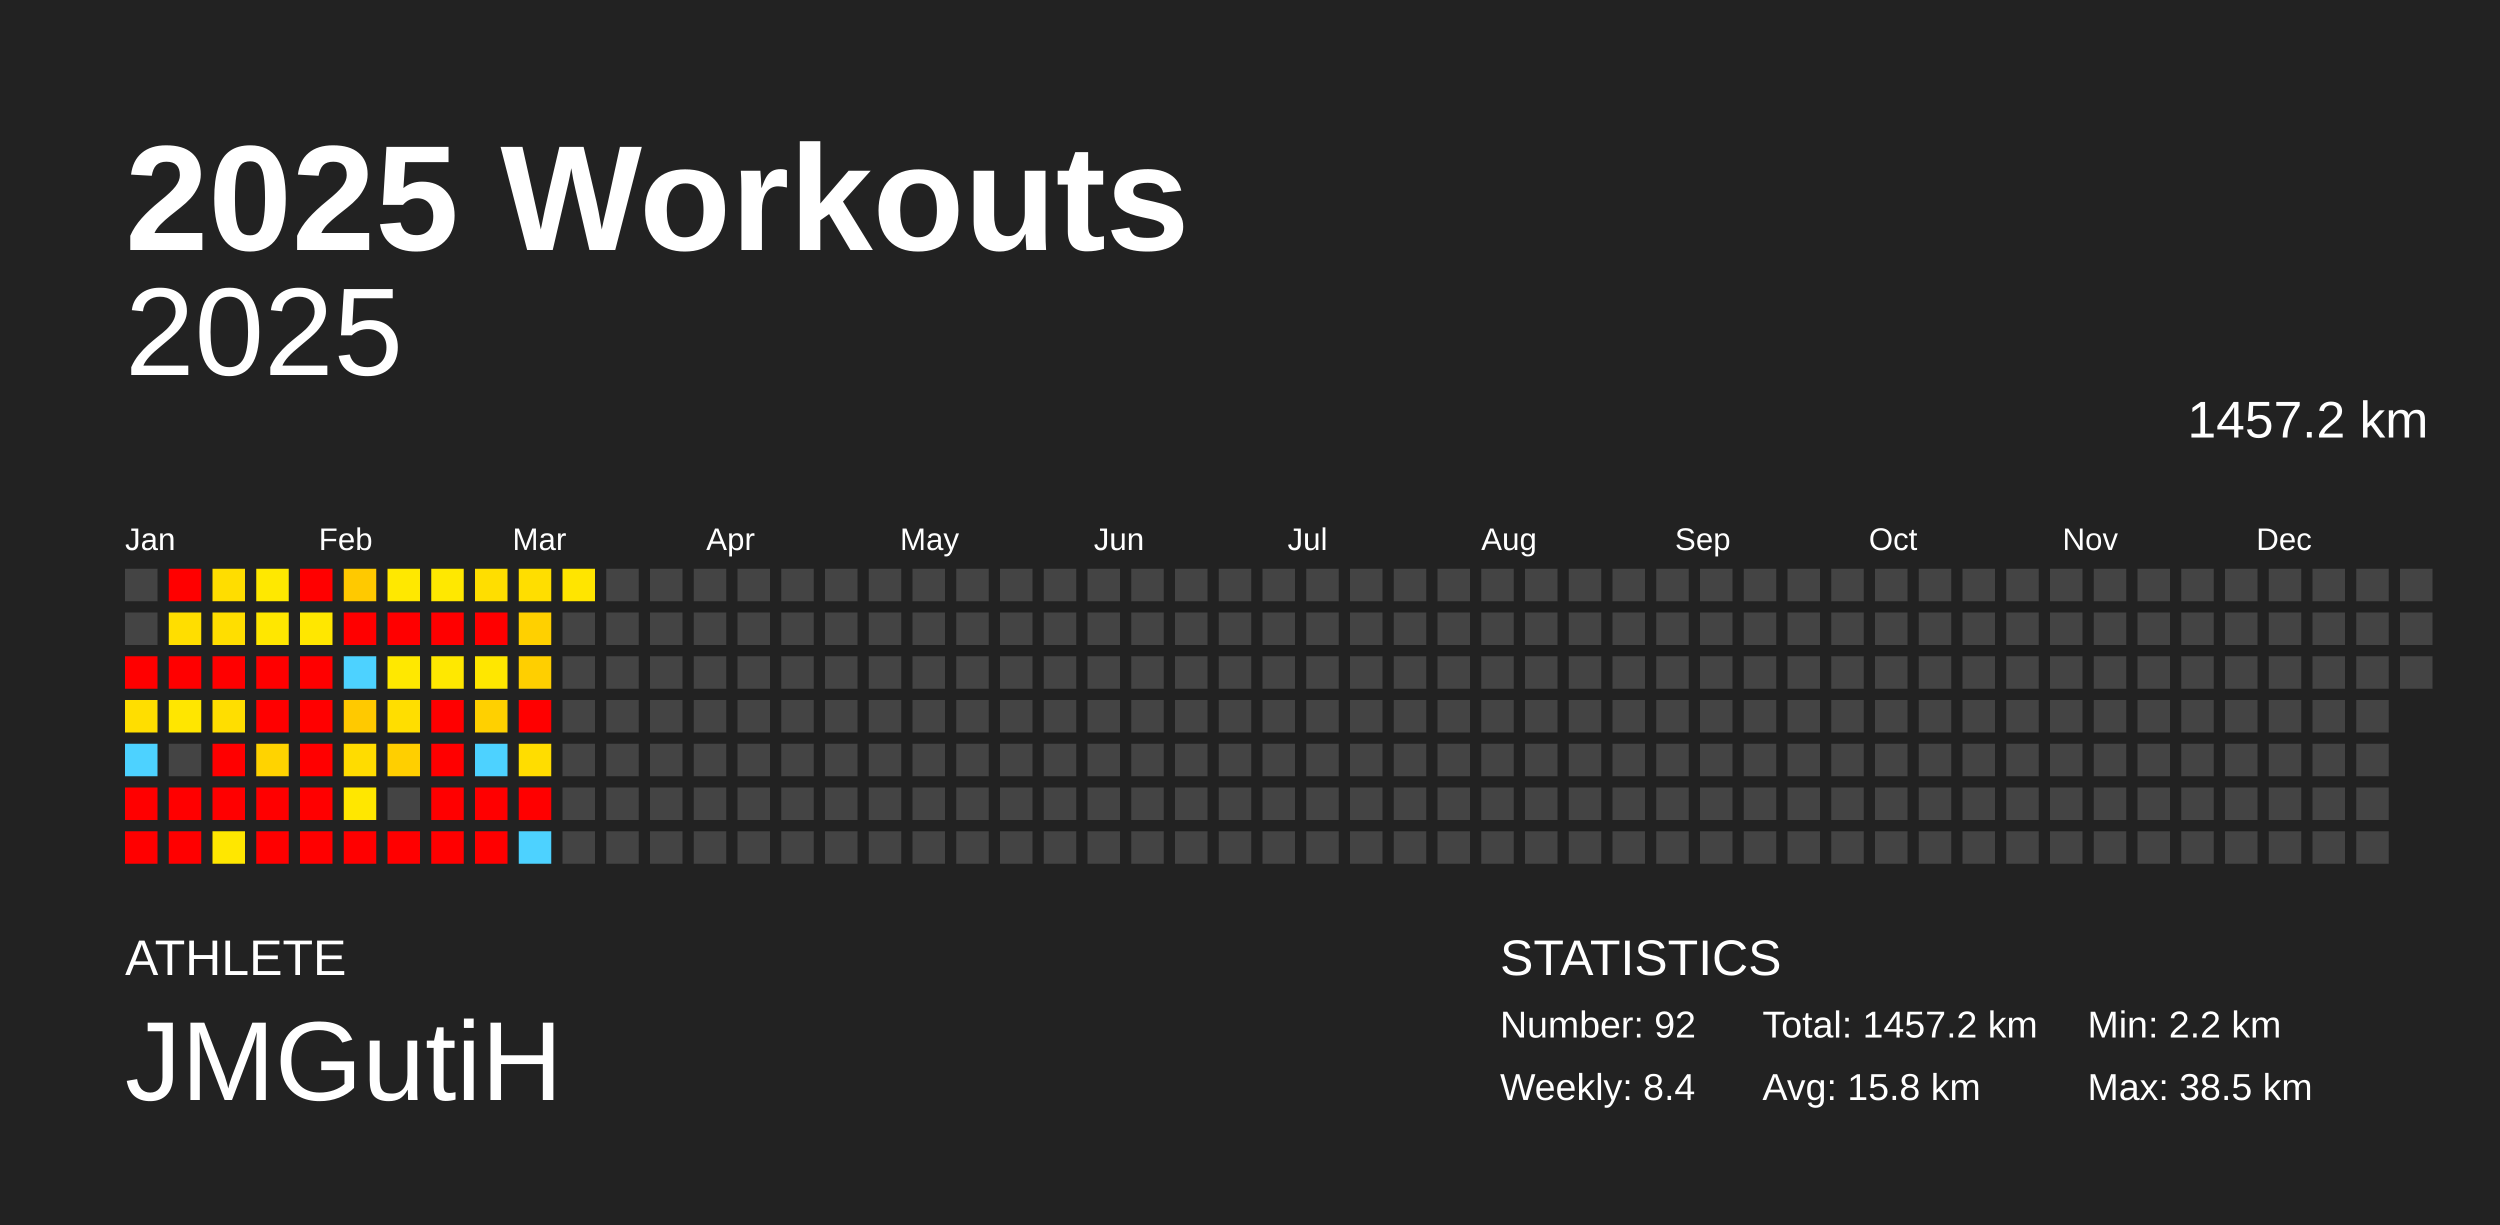
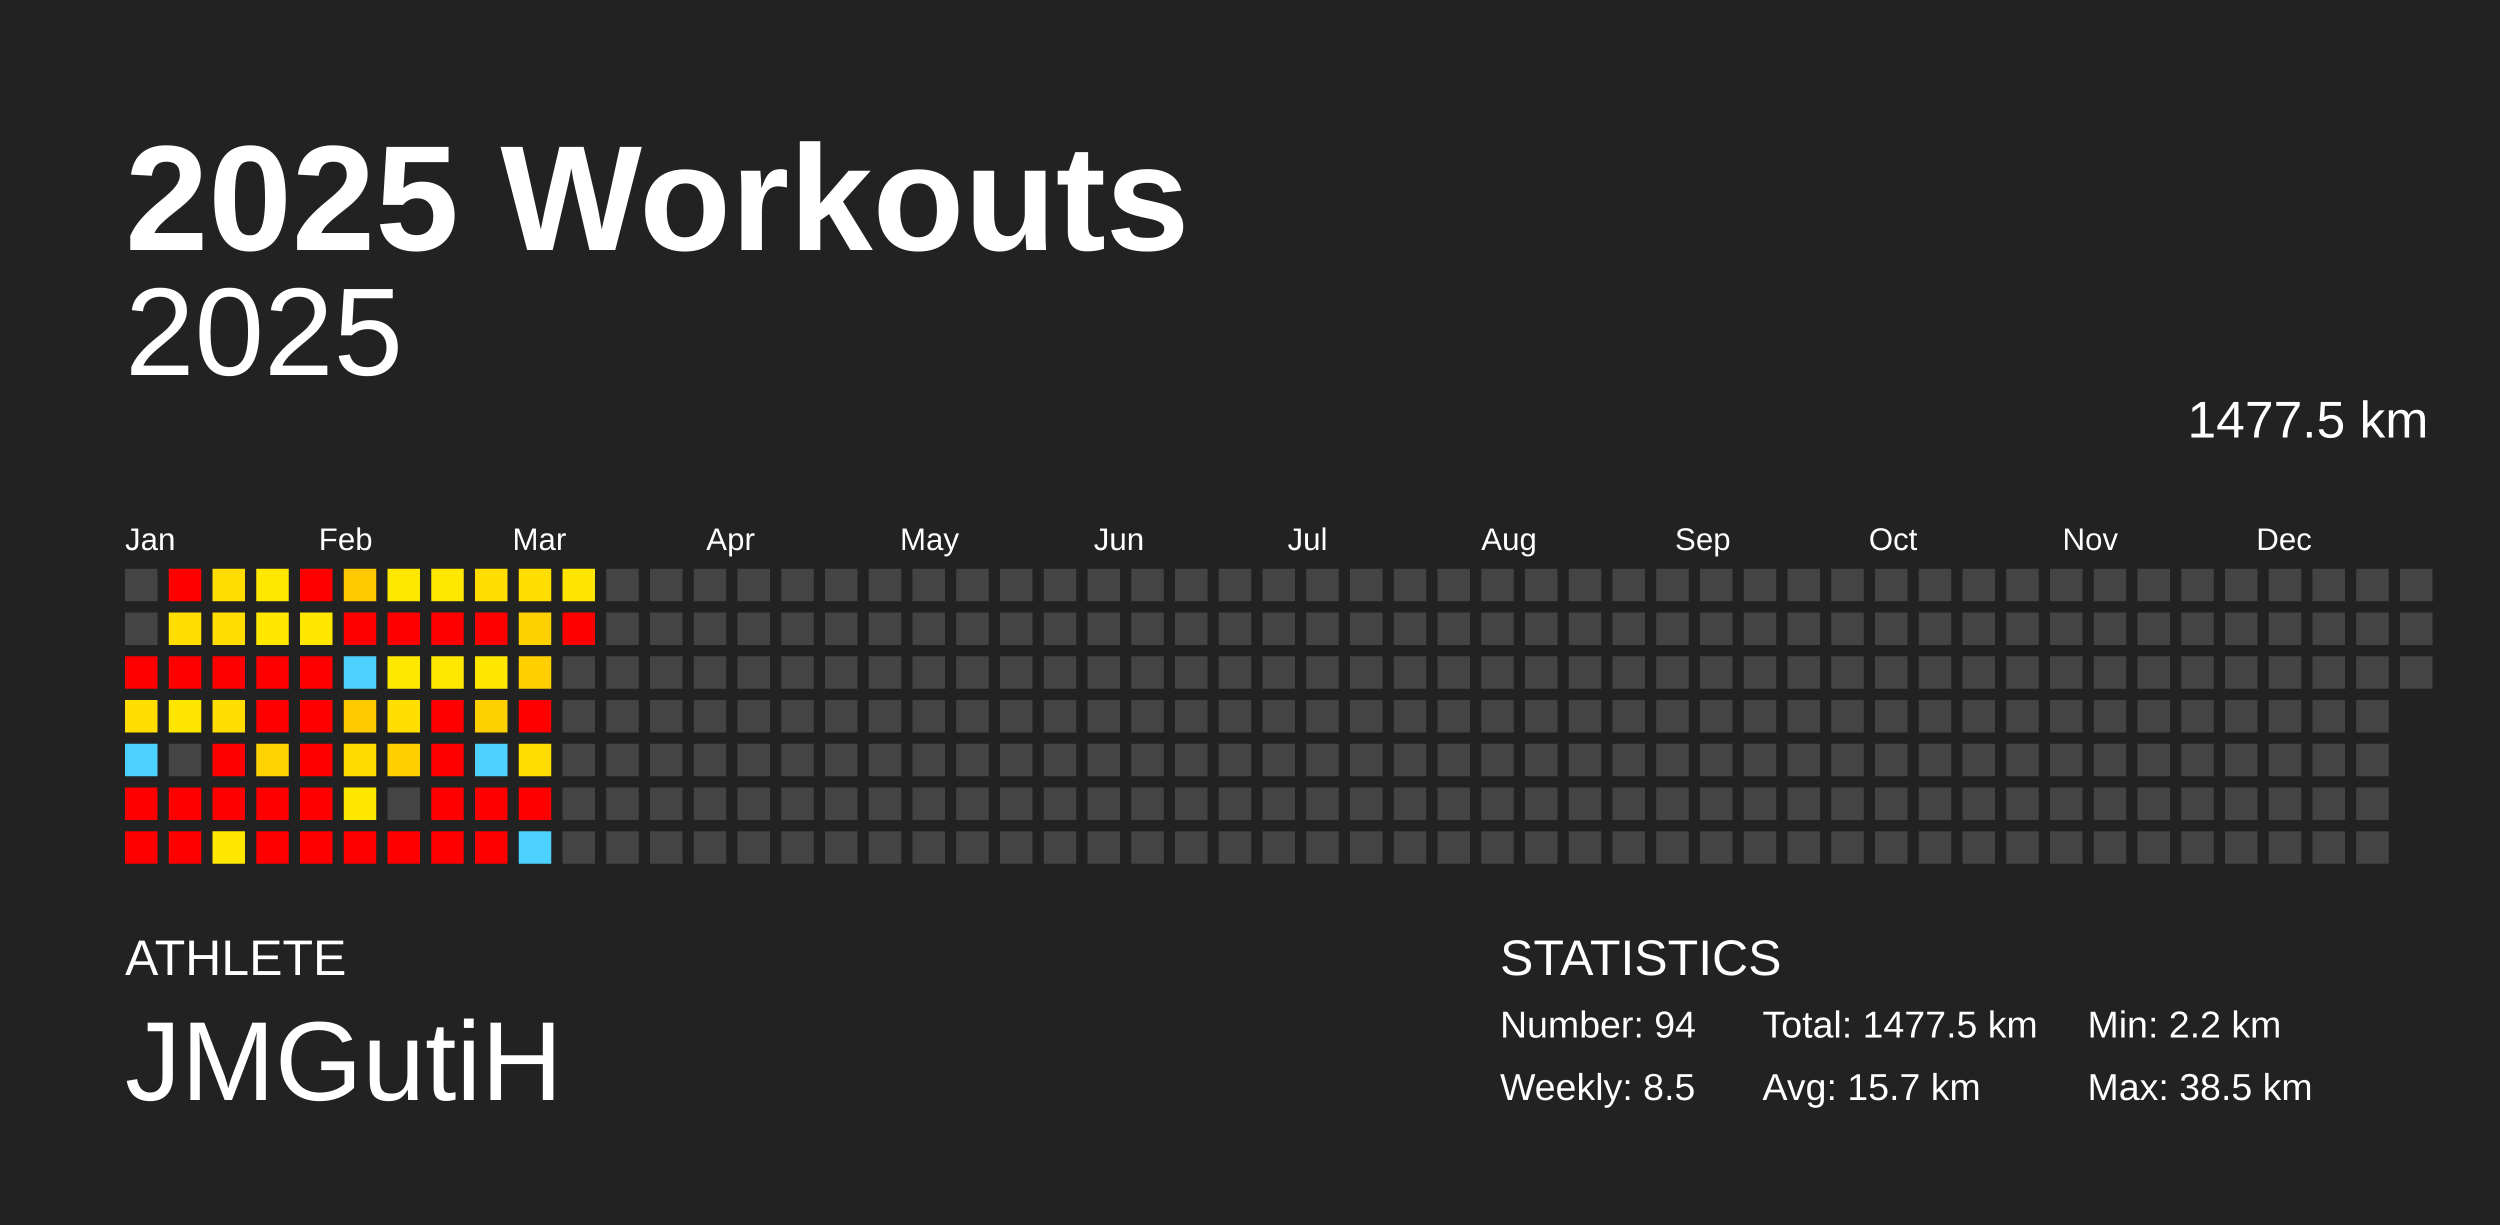
<svg xmlns="http://www.w3.org/2000/svg" baseProfile="full" height="98mm" version="1.1" viewBox="0,0,200,98" width="200mm">
  <defs />
  <rect fill="#222222" height="98" width="200" x="0" y="0" />
  <text fill="#FFFFFF" style="font-size:12px; font-family:Arial; font-weight:bold;" x="10" y="20">2025 Workouts</text>
  <text fill="#FFFFFF" style="font-size:4px; font-family:Arial" x="10" y="78">ATHLETE</text>
  <text fill="#FFFFFF" style="font-size:9px; font-family:Arial" x="10" y="88">JMGutiH</text>
  <text fill="#FFFFFF" style="font-size:4px; font-family:Arial" x="120" y="78">STATISTICS</text>
-   <text fill="#FFFFFF" style="font-size:3px; font-family:Arial" x="120" y="83">Number: 92</text>
-   <text fill="#FFFFFF" style="font-size:3px; font-family:Arial" x="120" y="88">Weekly: 8.4</text>
-   <text fill="#FFFFFF" style="font-size:3px; font-family:Arial" x="141" y="83">Total: 1457.2 km</text>
-   <text fill="#FFFFFF" style="font-size:3px; font-family:Arial" x="141" y="88">Avg: 15.8 km</text>
+   <text fill="#FFFFFF" style="font-size:3px; font-family:Arial" x="120" y="83">Number: 94</text>
+   <text fill="#FFFFFF" style="font-size:3px; font-family:Arial" x="120" y="88">Weekly: 8.5</text>
+   <text fill="#FFFFFF" style="font-size:3px; font-family:Arial" x="141" y="83">Total: 1477.5 km</text>
+   <text fill="#FFFFFF" style="font-size:3px; font-family:Arial" x="141" y="88">Avg: 15.7 km</text>
  <text fill="#FFFFFF" style="font-size:3px; font-family:Arial" x="167" y="83">Min: 2.2 km</text>
  <text fill="#FFFFFF" style="font-size:3px; font-family:Arial" x="167" y="88">Max: 38.5 km</text>
  <text alignment-baseline="hanging" fill="#FFFFFF" style="font-size:10.0px; font-family:Arial;" x="10" y="30">2025</text>
-   <text alignment-baseline="hanging" fill="#FFFFFF" style="font-size:4.125px; font-family:Arial;" x="175" y="35">1457.2 km</text>
+   <text alignment-baseline="hanging" fill="#FFFFFF" style="font-size:4.125px; font-family:Arial;" x="175" y="35">1477.5 km</text>
  <text fill="#FFFFFF" style="font-size:2.5px; font-family:Arial" x="10.0" y="44">Jan</text>
  <text fill="#FFFFFF" style="font-size:2.5px; font-family:Arial" x="25.5" y="44">Feb</text>
  <text fill="#FFFFFF" style="font-size:2.5px; font-family:Arial" x="41.0" y="44">Mar</text>
  <text fill="#FFFFFF" style="font-size:2.5px; font-family:Arial" x="56.5" y="44">Apr</text>
  <text fill="#FFFFFF" style="font-size:2.5px; font-family:Arial" x="72.0" y="44">May</text>
  <text fill="#FFFFFF" style="font-size:2.5px; font-family:Arial" x="87.5" y="44">Jun</text>
  <text fill="#FFFFFF" style="font-size:2.5px; font-family:Arial" x="103.0" y="44">Jul</text>
  <text fill="#FFFFFF" style="font-size:2.5px; font-family:Arial" x="118.5" y="44">Aug</text>
  <text fill="#FFFFFF" style="font-size:2.5px; font-family:Arial" x="134.0" y="44">Sep</text>
  <text fill="#FFFFFF" style="font-size:2.5px; font-family:Arial" x="149.5" y="44">Oct</text>
  <text fill="#FFFFFF" style="font-size:2.5px; font-family:Arial" x="165.0" y="44">Nov</text>
  <text fill="#FFFFFF" style="font-size:2.5px; font-family:Arial" x="180.5" y="44">Dec</text>
  <rect fill="#444444" height="2.6" width="2.6" x="10.0" y="45.5" />
  <rect fill="#444444" height="2.6" width="2.6" x="10.0" y="49.0" />
  <rect fill="red" height="2.6" width="2.6" x="10.0" y="52.5" />
  <rect fill="#ffde00" height="2.6" width="2.6" x="10.0" y="56.0" />
  <rect fill="#4dd2ff" height="2.6" width="2.6" x="10.0" y="59.5" />
  <rect fill="red" height="2.6" width="2.6" x="10.0" y="63.0" />
  <rect fill="red" height="2.6" width="2.6" x="10.0" y="66.5" />
  <rect fill="red" height="2.6" width="2.6" x="13.5" y="45.5" />
  <rect fill="#ffde00" height="2.6" width="2.6" x="13.5" y="49.0" />
  <rect fill="red" height="2.6" width="2.6" x="13.5" y="52.5" />
  <rect fill="#ffe600" height="2.6" width="2.6" x="13.5" y="56.0" />
  <rect fill="#444444" height="2.6" width="2.6" x="13.5" y="59.5" />
  <rect fill="red" height="2.6" width="2.6" x="13.5" y="63.0" />
  <rect fill="red" height="2.6" width="2.6" x="13.5" y="66.5" />
  <rect fill="#ffdd00" height="2.6" width="2.6" x="17.0" y="45.5" />
  <rect fill="#ffde00" height="2.6" width="2.6" x="17.0" y="49.0" />
  <rect fill="red" height="2.6" width="2.6" x="17.0" y="52.5" />
  <rect fill="#ffde00" height="2.6" width="2.6" x="17.0" y="56.0" />
  <rect fill="red" height="2.6" width="2.6" x="17.0" y="59.5" />
  <rect fill="red" height="2.6" width="2.6" x="17.0" y="63.0" />
  <rect fill="#ffe700" height="2.6" width="2.6" x="17.0" y="66.5" />
  <rect fill="#ffe800" height="2.6" width="2.6" x="20.5" y="45.5" />
  <rect fill="#ffe700" height="2.6" width="2.6" x="20.5" y="49.0" />
  <rect fill="red" height="2.6" width="2.6" x="20.5" y="52.5" />
  <rect fill="red" height="2.6" width="2.6" x="20.5" y="56.0" />
  <rect fill="#ffd300" height="2.6" width="2.6" x="20.5" y="59.5" />
  <rect fill="red" height="2.6" width="2.6" x="20.5" y="63.0" />
  <rect fill="red" height="2.6" width="2.6" x="20.5" y="66.5" />
  <rect fill="red" height="2.6" width="2.6" x="24.0" y="45.5" />
  <rect fill="#ffe700" height="2.6" width="2.6" x="24.0" y="49.0" />
  <rect fill="red" height="2.6" width="2.6" x="24.0" y="52.5" />
  <rect fill="red" height="2.6" width="2.6" x="24.0" y="56.0" />
  <rect fill="red" height="2.6" width="2.6" x="24.0" y="59.5" />
  <rect fill="red" height="2.6" width="2.6" x="24.0" y="63.0" />
  <rect fill="red" height="2.6" width="2.6" x="24.0" y="66.5" />
  <rect fill="#ffc900" height="2.6" width="2.6" x="27.5" y="45.5" />
  <rect fill="red" height="2.6" width="2.6" x="27.5" y="49.0" />
  <rect fill="#4dd2ff" height="2.6" width="2.6" x="27.5" y="52.5" />
  <rect fill="#ffc900" height="2.6" width="2.6" x="27.5" y="56.0" />
  <rect fill="#ffdc00" height="2.6" width="2.6" x="27.5" y="59.5" />
  <rect fill="#ffe700" height="2.6" width="2.6" x="27.5" y="63.0" />
  <rect fill="red" height="2.6" width="2.6" x="27.5" y="66.5" />
  <rect fill="#ffe800" height="2.6" width="2.6" x="31.0" y="45.5" />
  <rect fill="red" height="2.6" width="2.6" x="31.0" y="49.0" />
  <rect fill="#ffe800" height="2.6" width="2.6" x="31.0" y="52.5" />
  <rect fill="#ffde00" height="2.6" width="2.6" x="31.0" y="56.0" />
  <rect fill="#ffcf00" height="2.6" width="2.6" x="31.0" y="59.5" />
  <rect fill="#444444" height="2.6" width="2.6" x="31.0" y="63.0" />
  <rect fill="red" height="2.6" width="2.6" x="31.0" y="66.5" />
  <rect fill="#ffe800" height="2.6" width="2.6" x="34.5" y="45.5" />
  <rect fill="red" height="2.6" width="2.6" x="34.5" y="49.0" />
  <rect fill="#ffe800" height="2.6" width="2.6" x="34.5" y="52.5" />
  <rect fill="red" height="2.6" width="2.6" x="34.5" y="56.0" />
  <rect fill="red" height="2.6" width="2.6" x="34.5" y="59.5" />
  <rect fill="red" height="2.6" width="2.6" x="34.5" y="63.0" />
  <rect fill="red" height="2.6" width="2.6" x="34.5" y="66.5" />
  <rect fill="#ffde00" height="2.6" width="2.6" x="38.0" y="45.5" />
  <rect fill="red" height="2.6" width="2.6" x="38.0" y="49.0" />
  <rect fill="#ffe700" height="2.6" width="2.6" x="38.0" y="52.5" />
  <rect fill="#ffd000" height="2.6" width="2.6" x="38.0" y="56.0" />
  <rect fill="#4dd2ff" height="2.6" width="2.6" x="38.0" y="59.5" />
  <rect fill="red" height="2.6" width="2.6" x="38.0" y="63.0" />
  <rect fill="red" height="2.6" width="2.6" x="38.0" y="66.5" />
  <rect fill="#ffde00" height="2.6" width="2.6" x="41.5" y="45.5" />
  <rect fill="#ffd000" height="2.6" width="2.6" x="41.5" y="49.0" />
  <rect fill="#ffcf00" height="2.6" width="2.6" x="41.5" y="52.5" />
  <rect fill="red" height="2.6" width="2.6" x="41.5" y="56.0" />
  <rect fill="#ffdd00" height="2.6" width="2.6" x="41.5" y="59.5" />
  <rect fill="red" height="2.6" width="2.6" x="41.5" y="63.0" />
  <rect fill="#4dd2ff" height="2.6" width="2.6" x="41.5" y="66.5" />
  <rect fill="#ffe500" height="2.6" width="2.6" x="45.0" y="45.5" />
-   <rect fill="#444444" height="2.6" width="2.6" x="45.0" y="49.0" />
+   <rect fill="red" height="2.6" width="2.6" x="45.0" y="49.0" />
  <rect fill="#444444" height="2.6" width="2.6" x="45.0" y="52.5" />
  <rect fill="#444444" height="2.6" width="2.6" x="45.0" y="56.0" />
  <rect fill="#444444" height="2.6" width="2.6" x="45.0" y="59.5" />
  <rect fill="#444444" height="2.6" width="2.6" x="45.0" y="63.0" />
  <rect fill="#444444" height="2.6" width="2.6" x="45.0" y="66.5" />
  <rect fill="#444444" height="2.6" width="2.6" x="48.5" y="45.5" />
  <rect fill="#444444" height="2.6" width="2.6" x="48.5" y="49.0" />
  <rect fill="#444444" height="2.6" width="2.6" x="48.5" y="52.5" />
  <rect fill="#444444" height="2.6" width="2.6" x="48.5" y="56.0" />
  <rect fill="#444444" height="2.6" width="2.6" x="48.5" y="59.5" />
  <rect fill="#444444" height="2.6" width="2.6" x="48.5" y="63.0" />
  <rect fill="#444444" height="2.6" width="2.6" x="48.5" y="66.5" />
  <rect fill="#444444" height="2.6" width="2.6" x="52.0" y="45.5" />
  <rect fill="#444444" height="2.6" width="2.6" x="52.0" y="49.0" />
  <rect fill="#444444" height="2.6" width="2.6" x="52.0" y="52.5" />
  <rect fill="#444444" height="2.6" width="2.6" x="52.0" y="56.0" />
  <rect fill="#444444" height="2.6" width="2.6" x="52.0" y="59.5" />
  <rect fill="#444444" height="2.6" width="2.6" x="52.0" y="63.0" />
  <rect fill="#444444" height="2.6" width="2.6" x="52.0" y="66.5" />
  <rect fill="#444444" height="2.6" width="2.6" x="55.5" y="45.5" />
  <rect fill="#444444" height="2.6" width="2.6" x="55.5" y="49.0" />
  <rect fill="#444444" height="2.6" width="2.6" x="55.5" y="52.5" />
  <rect fill="#444444" height="2.6" width="2.6" x="55.5" y="56.0" />
  <rect fill="#444444" height="2.6" width="2.6" x="55.5" y="59.5" />
  <rect fill="#444444" height="2.6" width="2.6" x="55.5" y="63.0" />
  <rect fill="#444444" height="2.6" width="2.6" x="55.5" y="66.5" />
  <rect fill="#444444" height="2.6" width="2.6" x="59.0" y="45.5" />
  <rect fill="#444444" height="2.6" width="2.6" x="59.0" y="49.0" />
  <rect fill="#444444" height="2.6" width="2.6" x="59.0" y="52.5" />
  <rect fill="#444444" height="2.6" width="2.6" x="59.0" y="56.0" />
  <rect fill="#444444" height="2.6" width="2.6" x="59.0" y="59.5" />
  <rect fill="#444444" height="2.6" width="2.6" x="59.0" y="63.0" />
  <rect fill="#444444" height="2.6" width="2.6" x="59.0" y="66.5" />
  <rect fill="#444444" height="2.6" width="2.6" x="62.5" y="45.5" />
  <rect fill="#444444" height="2.6" width="2.6" x="62.5" y="49.0" />
  <rect fill="#444444" height="2.6" width="2.6" x="62.5" y="52.5" />
  <rect fill="#444444" height="2.6" width="2.6" x="62.5" y="56.0" />
  <rect fill="#444444" height="2.6" width="2.6" x="62.5" y="59.5" />
  <rect fill="#444444" height="2.6" width="2.6" x="62.5" y="63.0" />
  <rect fill="#444444" height="2.6" width="2.6" x="62.5" y="66.5" />
  <rect fill="#444444" height="2.6" width="2.6" x="66.0" y="45.5" />
  <rect fill="#444444" height="2.6" width="2.6" x="66.0" y="49.0" />
  <rect fill="#444444" height="2.6" width="2.6" x="66.0" y="52.5" />
  <rect fill="#444444" height="2.6" width="2.6" x="66.0" y="56.0" />
  <rect fill="#444444" height="2.6" width="2.6" x="66.0" y="59.5" />
  <rect fill="#444444" height="2.6" width="2.6" x="66.0" y="63.0" />
  <rect fill="#444444" height="2.6" width="2.6" x="66.0" y="66.5" />
  <rect fill="#444444" height="2.6" width="2.6" x="69.5" y="45.5" />
  <rect fill="#444444" height="2.6" width="2.6" x="69.5" y="49.0" />
  <rect fill="#444444" height="2.6" width="2.6" x="69.5" y="52.5" />
  <rect fill="#444444" height="2.6" width="2.6" x="69.5" y="56.0" />
  <rect fill="#444444" height="2.6" width="2.6" x="69.5" y="59.5" />
  <rect fill="#444444" height="2.6" width="2.6" x="69.5" y="63.0" />
  <rect fill="#444444" height="2.6" width="2.6" x="69.5" y="66.5" />
  <rect fill="#444444" height="2.6" width="2.6" x="73.0" y="45.5" />
  <rect fill="#444444" height="2.6" width="2.6" x="73.0" y="49.0" />
  <rect fill="#444444" height="2.6" width="2.6" x="73.0" y="52.5" />
  <rect fill="#444444" height="2.6" width="2.6" x="73.0" y="56.0" />
  <rect fill="#444444" height="2.6" width="2.6" x="73.0" y="59.5" />
  <rect fill="#444444" height="2.6" width="2.6" x="73.0" y="63.0" />
  <rect fill="#444444" height="2.6" width="2.6" x="73.0" y="66.5" />
  <rect fill="#444444" height="2.6" width="2.6" x="76.5" y="45.5" />
  <rect fill="#444444" height="2.6" width="2.6" x="76.5" y="49.0" />
  <rect fill="#444444" height="2.6" width="2.6" x="76.5" y="52.5" />
  <rect fill="#444444" height="2.6" width="2.6" x="76.5" y="56.0" />
  <rect fill="#444444" height="2.6" width="2.6" x="76.5" y="59.5" />
  <rect fill="#444444" height="2.6" width="2.6" x="76.5" y="63.0" />
  <rect fill="#444444" height="2.6" width="2.6" x="76.5" y="66.5" />
  <rect fill="#444444" height="2.6" width="2.6" x="80.0" y="45.5" />
  <rect fill="#444444" height="2.6" width="2.6" x="80.0" y="49.0" />
  <rect fill="#444444" height="2.6" width="2.6" x="80.0" y="52.5" />
  <rect fill="#444444" height="2.6" width="2.6" x="80.0" y="56.0" />
  <rect fill="#444444" height="2.6" width="2.6" x="80.0" y="59.5" />
  <rect fill="#444444" height="2.6" width="2.6" x="80.0" y="63.0" />
  <rect fill="#444444" height="2.6" width="2.6" x="80.0" y="66.5" />
  <rect fill="#444444" height="2.6" width="2.6" x="83.5" y="45.5" />
  <rect fill="#444444" height="2.6" width="2.6" x="83.5" y="49.0" />
  <rect fill="#444444" height="2.6" width="2.6" x="83.5" y="52.5" />
  <rect fill="#444444" height="2.6" width="2.6" x="83.5" y="56.0" />
  <rect fill="#444444" height="2.6" width="2.6" x="83.5" y="59.5" />
  <rect fill="#444444" height="2.6" width="2.6" x="83.5" y="63.0" />
  <rect fill="#444444" height="2.6" width="2.6" x="83.5" y="66.5" />
  <rect fill="#444444" height="2.6" width="2.6" x="87.0" y="45.5" />
  <rect fill="#444444" height="2.6" width="2.6" x="87.0" y="49.0" />
  <rect fill="#444444" height="2.6" width="2.6" x="87.0" y="52.5" />
  <rect fill="#444444" height="2.6" width="2.6" x="87.0" y="56.0" />
  <rect fill="#444444" height="2.6" width="2.6" x="87.0" y="59.5" />
  <rect fill="#444444" height="2.6" width="2.6" x="87.0" y="63.0" />
  <rect fill="#444444" height="2.6" width="2.6" x="87.0" y="66.5" />
  <rect fill="#444444" height="2.6" width="2.6" x="90.5" y="45.5" />
  <rect fill="#444444" height="2.6" width="2.6" x="90.5" y="49.0" />
  <rect fill="#444444" height="2.6" width="2.6" x="90.5" y="52.5" />
  <rect fill="#444444" height="2.6" width="2.6" x="90.5" y="56.0" />
  <rect fill="#444444" height="2.6" width="2.6" x="90.5" y="59.5" />
  <rect fill="#444444" height="2.6" width="2.6" x="90.5" y="63.0" />
  <rect fill="#444444" height="2.6" width="2.6" x="90.5" y="66.5" />
  <rect fill="#444444" height="2.6" width="2.6" x="94.0" y="45.5" />
  <rect fill="#444444" height="2.6" width="2.6" x="94.0" y="49.0" />
  <rect fill="#444444" height="2.6" width="2.6" x="94.0" y="52.5" />
  <rect fill="#444444" height="2.6" width="2.6" x="94.0" y="56.0" />
  <rect fill="#444444" height="2.6" width="2.6" x="94.0" y="59.5" />
  <rect fill="#444444" height="2.6" width="2.6" x="94.0" y="63.0" />
  <rect fill="#444444" height="2.6" width="2.6" x="94.0" y="66.5" />
  <rect fill="#444444" height="2.6" width="2.6" x="97.5" y="45.5" />
  <rect fill="#444444" height="2.6" width="2.6" x="97.5" y="49.0" />
  <rect fill="#444444" height="2.6" width="2.6" x="97.5" y="52.5" />
  <rect fill="#444444" height="2.6" width="2.6" x="97.5" y="56.0" />
  <rect fill="#444444" height="2.6" width="2.6" x="97.5" y="59.5" />
  <rect fill="#444444" height="2.6" width="2.6" x="97.5" y="63.0" />
  <rect fill="#444444" height="2.6" width="2.6" x="97.5" y="66.5" />
  <rect fill="#444444" height="2.6" width="2.6" x="101.0" y="45.5" />
  <rect fill="#444444" height="2.6" width="2.6" x="101.0" y="49.0" />
  <rect fill="#444444" height="2.6" width="2.6" x="101.0" y="52.5" />
  <rect fill="#444444" height="2.6" width="2.6" x="101.0" y="56.0" />
  <rect fill="#444444" height="2.6" width="2.6" x="101.0" y="59.5" />
  <rect fill="#444444" height="2.6" width="2.6" x="101.0" y="63.0" />
  <rect fill="#444444" height="2.6" width="2.6" x="101.0" y="66.5" />
  <rect fill="#444444" height="2.6" width="2.6" x="104.5" y="45.5" />
  <rect fill="#444444" height="2.6" width="2.6" x="104.5" y="49.0" />
  <rect fill="#444444" height="2.6" width="2.6" x="104.5" y="52.5" />
  <rect fill="#444444" height="2.6" width="2.6" x="104.5" y="56.0" />
  <rect fill="#444444" height="2.6" width="2.6" x="104.5" y="59.5" />
  <rect fill="#444444" height="2.6" width="2.6" x="104.5" y="63.0" />
  <rect fill="#444444" height="2.6" width="2.6" x="104.5" y="66.5" />
  <rect fill="#444444" height="2.6" width="2.6" x="108.0" y="45.5" />
  <rect fill="#444444" height="2.6" width="2.6" x="108.0" y="49.0" />
  <rect fill="#444444" height="2.6" width="2.6" x="108.0" y="52.5" />
  <rect fill="#444444" height="2.6" width="2.6" x="108.0" y="56.0" />
  <rect fill="#444444" height="2.6" width="2.6" x="108.0" y="59.5" />
  <rect fill="#444444" height="2.6" width="2.6" x="108.0" y="63.0" />
  <rect fill="#444444" height="2.6" width="2.6" x="108.0" y="66.5" />
  <rect fill="#444444" height="2.6" width="2.6" x="111.5" y="45.5" />
  <rect fill="#444444" height="2.6" width="2.6" x="111.5" y="49.0" />
  <rect fill="#444444" height="2.6" width="2.6" x="111.5" y="52.5" />
  <rect fill="#444444" height="2.6" width="2.6" x="111.5" y="56.0" />
  <rect fill="#444444" height="2.6" width="2.6" x="111.5" y="59.5" />
  <rect fill="#444444" height="2.6" width="2.6" x="111.5" y="63.0" />
  <rect fill="#444444" height="2.6" width="2.6" x="111.5" y="66.5" />
  <rect fill="#444444" height="2.6" width="2.6" x="115.0" y="45.5" />
  <rect fill="#444444" height="2.6" width="2.6" x="115.0" y="49.0" />
  <rect fill="#444444" height="2.6" width="2.6" x="115.0" y="52.5" />
  <rect fill="#444444" height="2.6" width="2.6" x="115.0" y="56.0" />
  <rect fill="#444444" height="2.6" width="2.6" x="115.0" y="59.5" />
  <rect fill="#444444" height="2.6" width="2.6" x="115.0" y="63.0" />
  <rect fill="#444444" height="2.6" width="2.6" x="115.0" y="66.5" />
  <rect fill="#444444" height="2.6" width="2.6" x="118.5" y="45.5" />
  <rect fill="#444444" height="2.6" width="2.6" x="118.5" y="49.0" />
  <rect fill="#444444" height="2.6" width="2.6" x="118.5" y="52.5" />
  <rect fill="#444444" height="2.6" width="2.6" x="118.5" y="56.0" />
  <rect fill="#444444" height="2.6" width="2.6" x="118.5" y="59.5" />
  <rect fill="#444444" height="2.6" width="2.6" x="118.5" y="63.0" />
  <rect fill="#444444" height="2.6" width="2.6" x="118.5" y="66.5" />
  <rect fill="#444444" height="2.6" width="2.6" x="122.0" y="45.5" />
  <rect fill="#444444" height="2.6" width="2.6" x="122.0" y="49.0" />
  <rect fill="#444444" height="2.6" width="2.6" x="122.0" y="52.5" />
  <rect fill="#444444" height="2.6" width="2.6" x="122.0" y="56.0" />
  <rect fill="#444444" height="2.6" width="2.6" x="122.0" y="59.5" />
  <rect fill="#444444" height="2.6" width="2.6" x="122.0" y="63.0" />
  <rect fill="#444444" height="2.6" width="2.6" x="122.0" y="66.5" />
  <rect fill="#444444" height="2.6" width="2.6" x="125.5" y="45.5" />
  <rect fill="#444444" height="2.6" width="2.6" x="125.5" y="49.0" />
  <rect fill="#444444" height="2.6" width="2.6" x="125.5" y="52.5" />
  <rect fill="#444444" height="2.6" width="2.6" x="125.5" y="56.0" />
  <rect fill="#444444" height="2.6" width="2.6" x="125.5" y="59.5" />
  <rect fill="#444444" height="2.6" width="2.6" x="125.5" y="63.0" />
  <rect fill="#444444" height="2.6" width="2.6" x="125.5" y="66.5" />
  <rect fill="#444444" height="2.6" width="2.6" x="129.0" y="45.5" />
  <rect fill="#444444" height="2.6" width="2.6" x="129.0" y="49.0" />
  <rect fill="#444444" height="2.6" width="2.6" x="129.0" y="52.5" />
  <rect fill="#444444" height="2.6" width="2.6" x="129.0" y="56.0" />
  <rect fill="#444444" height="2.6" width="2.6" x="129.0" y="59.5" />
  <rect fill="#444444" height="2.6" width="2.6" x="129.0" y="63.0" />
  <rect fill="#444444" height="2.6" width="2.6" x="129.0" y="66.5" />
  <rect fill="#444444" height="2.6" width="2.6" x="132.5" y="45.5" />
  <rect fill="#444444" height="2.6" width="2.6" x="132.5" y="49.0" />
  <rect fill="#444444" height="2.6" width="2.6" x="132.5" y="52.5" />
  <rect fill="#444444" height="2.6" width="2.6" x="132.5" y="56.0" />
  <rect fill="#444444" height="2.6" width="2.6" x="132.5" y="59.5" />
  <rect fill="#444444" height="2.6" width="2.6" x="132.5" y="63.0" />
  <rect fill="#444444" height="2.6" width="2.6" x="132.5" y="66.5" />
  <rect fill="#444444" height="2.6" width="2.6" x="136.0" y="45.5" />
  <rect fill="#444444" height="2.6" width="2.6" x="136.0" y="49.0" />
  <rect fill="#444444" height="2.6" width="2.6" x="136.0" y="52.5" />
  <rect fill="#444444" height="2.6" width="2.6" x="136.0" y="56.0" />
  <rect fill="#444444" height="2.6" width="2.6" x="136.0" y="59.5" />
  <rect fill="#444444" height="2.6" width="2.6" x="136.0" y="63.0" />
  <rect fill="#444444" height="2.6" width="2.6" x="136.0" y="66.5" />
  <rect fill="#444444" height="2.6" width="2.6" x="139.5" y="45.5" />
  <rect fill="#444444" height="2.6" width="2.6" x="139.5" y="49.0" />
  <rect fill="#444444" height="2.6" width="2.6" x="139.5" y="52.5" />
  <rect fill="#444444" height="2.6" width="2.6" x="139.5" y="56.0" />
  <rect fill="#444444" height="2.6" width="2.6" x="139.5" y="59.5" />
  <rect fill="#444444" height="2.6" width="2.6" x="139.5" y="63.0" />
  <rect fill="#444444" height="2.6" width="2.6" x="139.5" y="66.5" />
  <rect fill="#444444" height="2.6" width="2.6" x="143.0" y="45.5" />
  <rect fill="#444444" height="2.6" width="2.6" x="143.0" y="49.0" />
  <rect fill="#444444" height="2.6" width="2.6" x="143.0" y="52.5" />
  <rect fill="#444444" height="2.6" width="2.6" x="143.0" y="56.0" />
  <rect fill="#444444" height="2.6" width="2.6" x="143.0" y="59.5" />
  <rect fill="#444444" height="2.6" width="2.6" x="143.0" y="63.0" />
  <rect fill="#444444" height="2.6" width="2.6" x="143.0" y="66.5" />
  <rect fill="#444444" height="2.6" width="2.6" x="146.5" y="45.5" />
  <rect fill="#444444" height="2.6" width="2.6" x="146.5" y="49.0" />
  <rect fill="#444444" height="2.6" width="2.6" x="146.5" y="52.5" />
  <rect fill="#444444" height="2.6" width="2.6" x="146.5" y="56.0" />
  <rect fill="#444444" height="2.6" width="2.6" x="146.5" y="59.5" />
  <rect fill="#444444" height="2.6" width="2.6" x="146.5" y="63.0" />
  <rect fill="#444444" height="2.6" width="2.6" x="146.5" y="66.5" />
  <rect fill="#444444" height="2.6" width="2.6" x="150.0" y="45.5" />
  <rect fill="#444444" height="2.6" width="2.6" x="150.0" y="49.0" />
  <rect fill="#444444" height="2.6" width="2.6" x="150.0" y="52.5" />
  <rect fill="#444444" height="2.6" width="2.6" x="150.0" y="56.0" />
  <rect fill="#444444" height="2.6" width="2.6" x="150.0" y="59.5" />
  <rect fill="#444444" height="2.6" width="2.6" x="150.0" y="63.0" />
  <rect fill="#444444" height="2.6" width="2.6" x="150.0" y="66.5" />
  <rect fill="#444444" height="2.6" width="2.6" x="153.5" y="45.5" />
  <rect fill="#444444" height="2.6" width="2.6" x="153.5" y="49.0" />
  <rect fill="#444444" height="2.6" width="2.6" x="153.5" y="52.5" />
  <rect fill="#444444" height="2.6" width="2.6" x="153.5" y="56.0" />
  <rect fill="#444444" height="2.6" width="2.6" x="153.5" y="59.5" />
  <rect fill="#444444" height="2.6" width="2.6" x="153.5" y="63.0" />
  <rect fill="#444444" height="2.6" width="2.6" x="153.5" y="66.5" />
  <rect fill="#444444" height="2.6" width="2.6" x="157.0" y="45.5" />
  <rect fill="#444444" height="2.6" width="2.6" x="157.0" y="49.0" />
  <rect fill="#444444" height="2.6" width="2.6" x="157.0" y="52.5" />
  <rect fill="#444444" height="2.6" width="2.6" x="157.0" y="56.0" />
  <rect fill="#444444" height="2.6" width="2.6" x="157.0" y="59.5" />
  <rect fill="#444444" height="2.6" width="2.6" x="157.0" y="63.0" />
  <rect fill="#444444" height="2.6" width="2.6" x="157.0" y="66.5" />
  <rect fill="#444444" height="2.6" width="2.6" x="160.5" y="45.5" />
  <rect fill="#444444" height="2.6" width="2.6" x="160.5" y="49.0" />
  <rect fill="#444444" height="2.6" width="2.6" x="160.5" y="52.5" />
  <rect fill="#444444" height="2.6" width="2.6" x="160.5" y="56.0" />
  <rect fill="#444444" height="2.6" width="2.6" x="160.5" y="59.5" />
  <rect fill="#444444" height="2.6" width="2.6" x="160.5" y="63.0" />
  <rect fill="#444444" height="2.6" width="2.6" x="160.5" y="66.5" />
  <rect fill="#444444" height="2.6" width="2.6" x="164.0" y="45.5" />
  <rect fill="#444444" height="2.6" width="2.6" x="164.0" y="49.0" />
  <rect fill="#444444" height="2.6" width="2.6" x="164.0" y="52.5" />
  <rect fill="#444444" height="2.6" width="2.6" x="164.0" y="56.0" />
  <rect fill="#444444" height="2.6" width="2.6" x="164.0" y="59.5" />
  <rect fill="#444444" height="2.6" width="2.6" x="164.0" y="63.0" />
  <rect fill="#444444" height="2.6" width="2.6" x="164.0" y="66.5" />
  <rect fill="#444444" height="2.6" width="2.6" x="167.5" y="45.5" />
  <rect fill="#444444" height="2.6" width="2.6" x="167.5" y="49.0" />
  <rect fill="#444444" height="2.6" width="2.6" x="167.5" y="52.5" />
  <rect fill="#444444" height="2.6" width="2.6" x="167.5" y="56.0" />
  <rect fill="#444444" height="2.6" width="2.6" x="167.5" y="59.5" />
  <rect fill="#444444" height="2.6" width="2.6" x="167.5" y="63.0" />
  <rect fill="#444444" height="2.6" width="2.6" x="167.5" y="66.5" />
  <rect fill="#444444" height="2.6" width="2.6" x="171.0" y="45.5" />
  <rect fill="#444444" height="2.6" width="2.6" x="171.0" y="49.0" />
  <rect fill="#444444" height="2.6" width="2.6" x="171.0" y="52.5" />
  <rect fill="#444444" height="2.6" width="2.6" x="171.0" y="56.0" />
  <rect fill="#444444" height="2.6" width="2.6" x="171.0" y="59.5" />
  <rect fill="#444444" height="2.6" width="2.6" x="171.0" y="63.0" />
  <rect fill="#444444" height="2.6" width="2.6" x="171.0" y="66.5" />
  <rect fill="#444444" height="2.6" width="2.6" x="174.5" y="45.5" />
  <rect fill="#444444" height="2.6" width="2.6" x="174.5" y="49.0" />
  <rect fill="#444444" height="2.6" width="2.6" x="174.5" y="52.5" />
  <rect fill="#444444" height="2.6" width="2.6" x="174.5" y="56.0" />
  <rect fill="#444444" height="2.6" width="2.6" x="174.5" y="59.5" />
  <rect fill="#444444" height="2.6" width="2.6" x="174.5" y="63.0" />
  <rect fill="#444444" height="2.6" width="2.6" x="174.5" y="66.5" />
  <rect fill="#444444" height="2.6" width="2.6" x="178.0" y="45.5" />
  <rect fill="#444444" height="2.6" width="2.6" x="178.0" y="49.0" />
  <rect fill="#444444" height="2.6" width="2.6" x="178.0" y="52.5" />
  <rect fill="#444444" height="2.6" width="2.6" x="178.0" y="56.0" />
  <rect fill="#444444" height="2.6" width="2.6" x="178.0" y="59.5" />
  <rect fill="#444444" height="2.6" width="2.6" x="178.0" y="63.0" />
  <rect fill="#444444" height="2.6" width="2.6" x="178.0" y="66.5" />
  <rect fill="#444444" height="2.6" width="2.6" x="181.5" y="45.5" />
  <rect fill="#444444" height="2.6" width="2.6" x="181.5" y="49.0" />
  <rect fill="#444444" height="2.6" width="2.6" x="181.5" y="52.5" />
  <rect fill="#444444" height="2.6" width="2.6" x="181.5" y="56.0" />
  <rect fill="#444444" height="2.6" width="2.6" x="181.5" y="59.5" />
  <rect fill="#444444" height="2.6" width="2.6" x="181.5" y="63.0" />
  <rect fill="#444444" height="2.6" width="2.6" x="181.5" y="66.5" />
  <rect fill="#444444" height="2.6" width="2.6" x="185.0" y="45.5" />
  <rect fill="#444444" height="2.6" width="2.6" x="185.0" y="49.0" />
  <rect fill="#444444" height="2.6" width="2.6" x="185.0" y="52.5" />
  <rect fill="#444444" height="2.6" width="2.6" x="185.0" y="56.0" />
  <rect fill="#444444" height="2.6" width="2.6" x="185.0" y="59.5" />
  <rect fill="#444444" height="2.6" width="2.6" x="185.0" y="63.0" />
  <rect fill="#444444" height="2.6" width="2.6" x="185.0" y="66.5" />
  <rect fill="#444444" height="2.6" width="2.6" x="188.5" y="45.5" />
  <rect fill="#444444" height="2.6" width="2.6" x="188.5" y="49.0" />
  <rect fill="#444444" height="2.6" width="2.6" x="188.5" y="52.5" />
  <rect fill="#444444" height="2.6" width="2.6" x="188.5" y="56.0" />
  <rect fill="#444444" height="2.6" width="2.6" x="188.5" y="59.5" />
  <rect fill="#444444" height="2.6" width="2.6" x="188.5" y="63.0" />
  <rect fill="#444444" height="2.6" width="2.6" x="188.5" y="66.5" />
  <rect fill="#444444" height="2.6" width="2.6" x="192.0" y="45.5" />
  <rect fill="#444444" height="2.6" width="2.6" x="192.0" y="49.0" />
  <rect fill="#444444" height="2.6" width="2.6" x="192.0" y="52.5" />
</svg>
